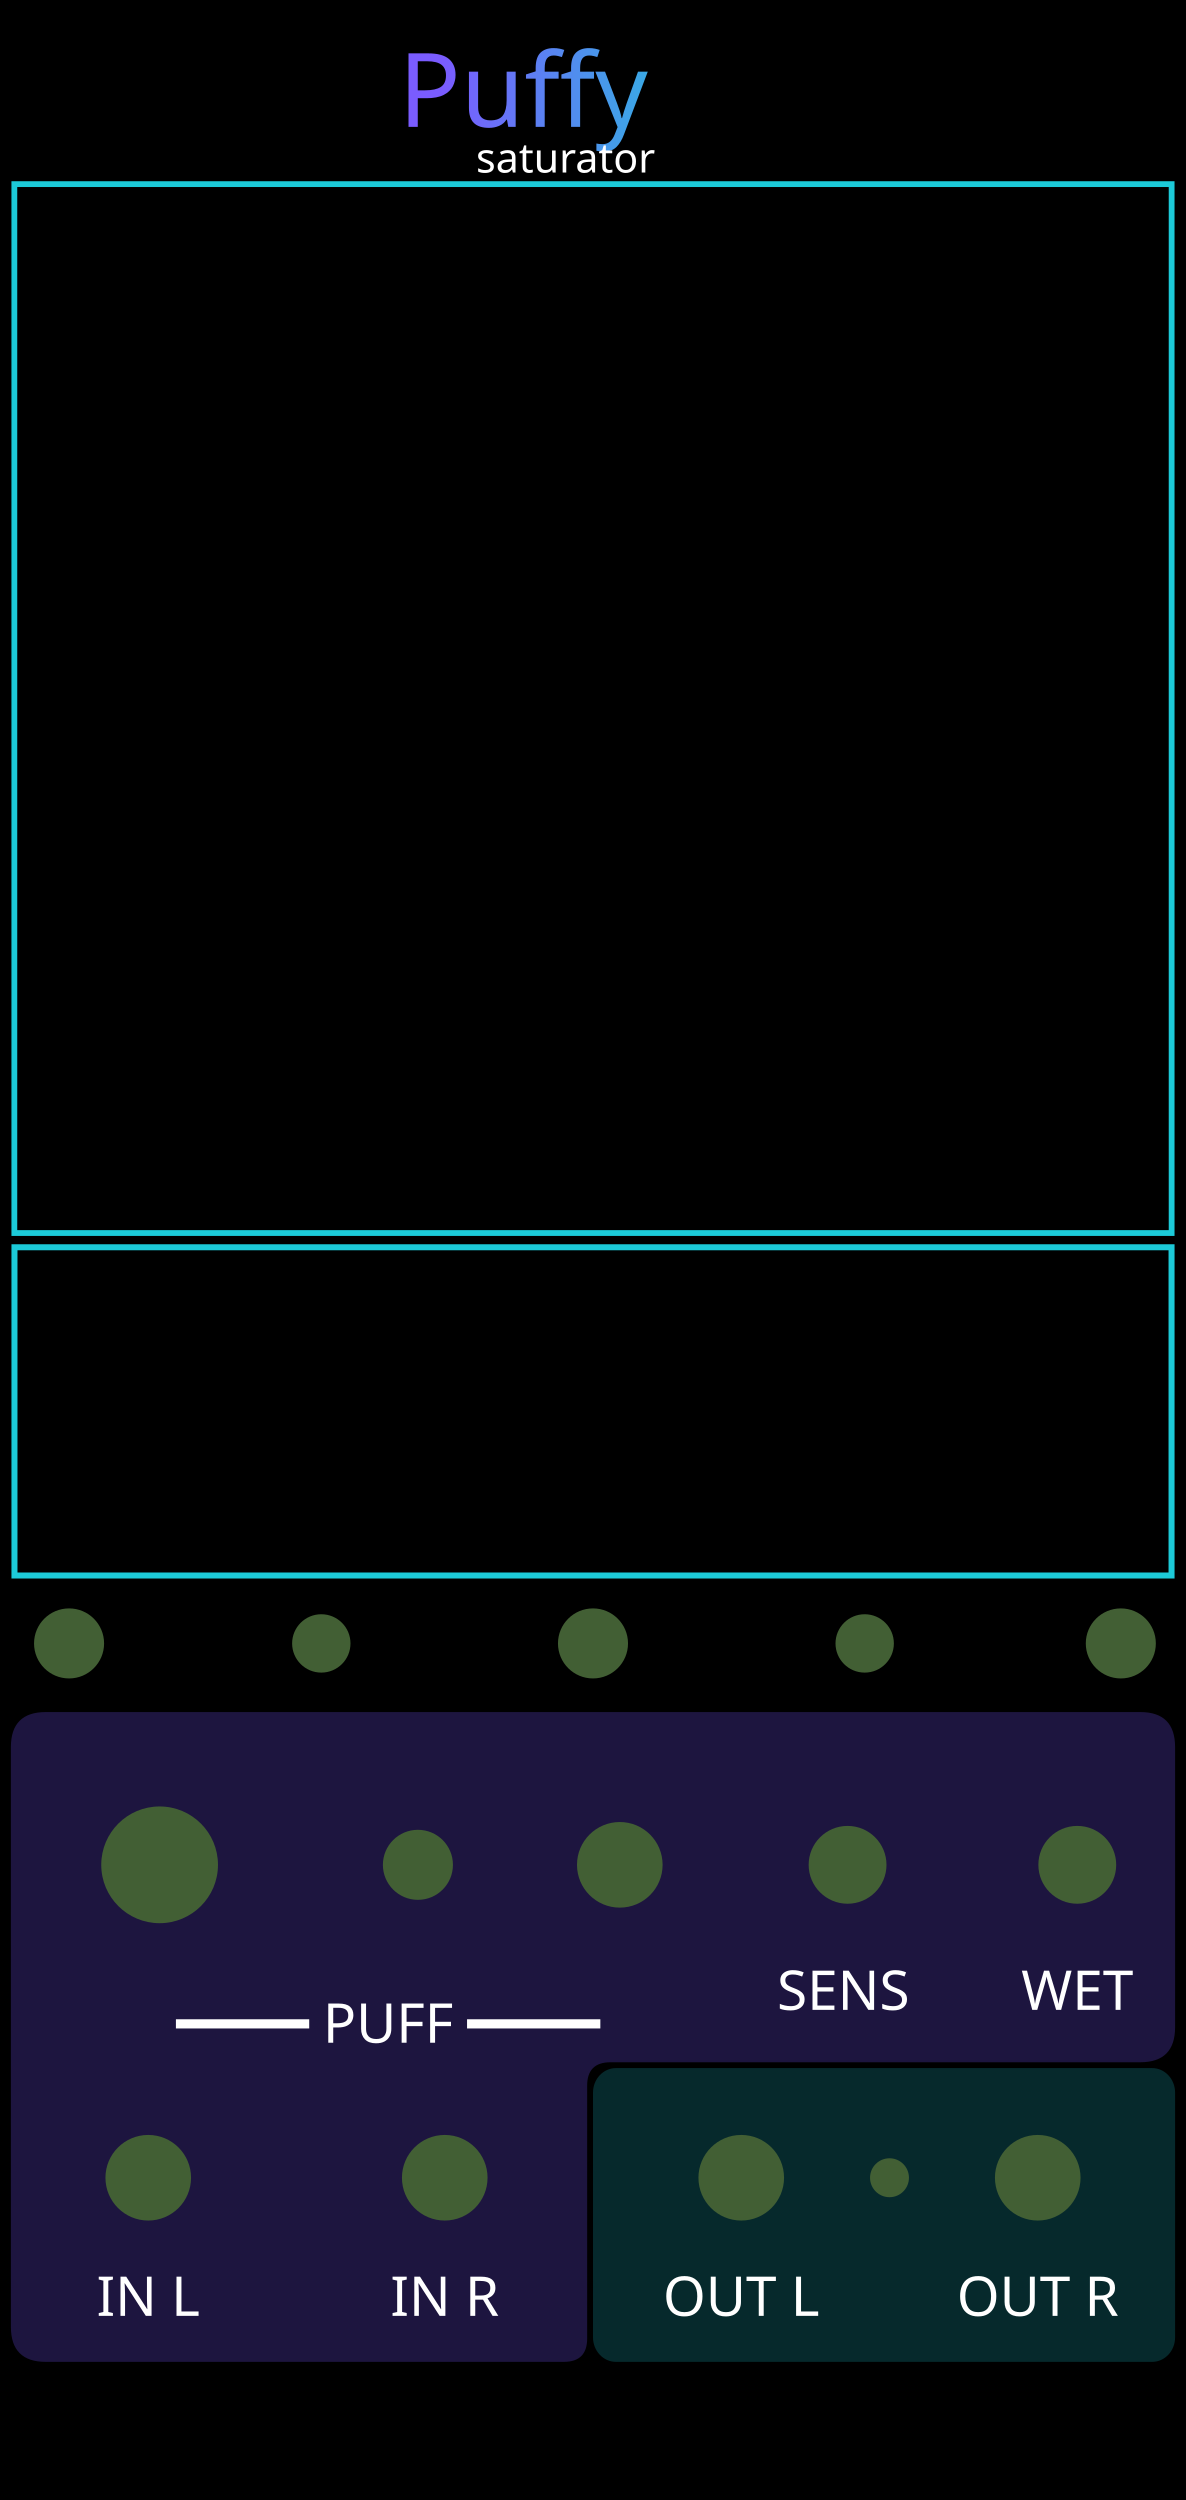
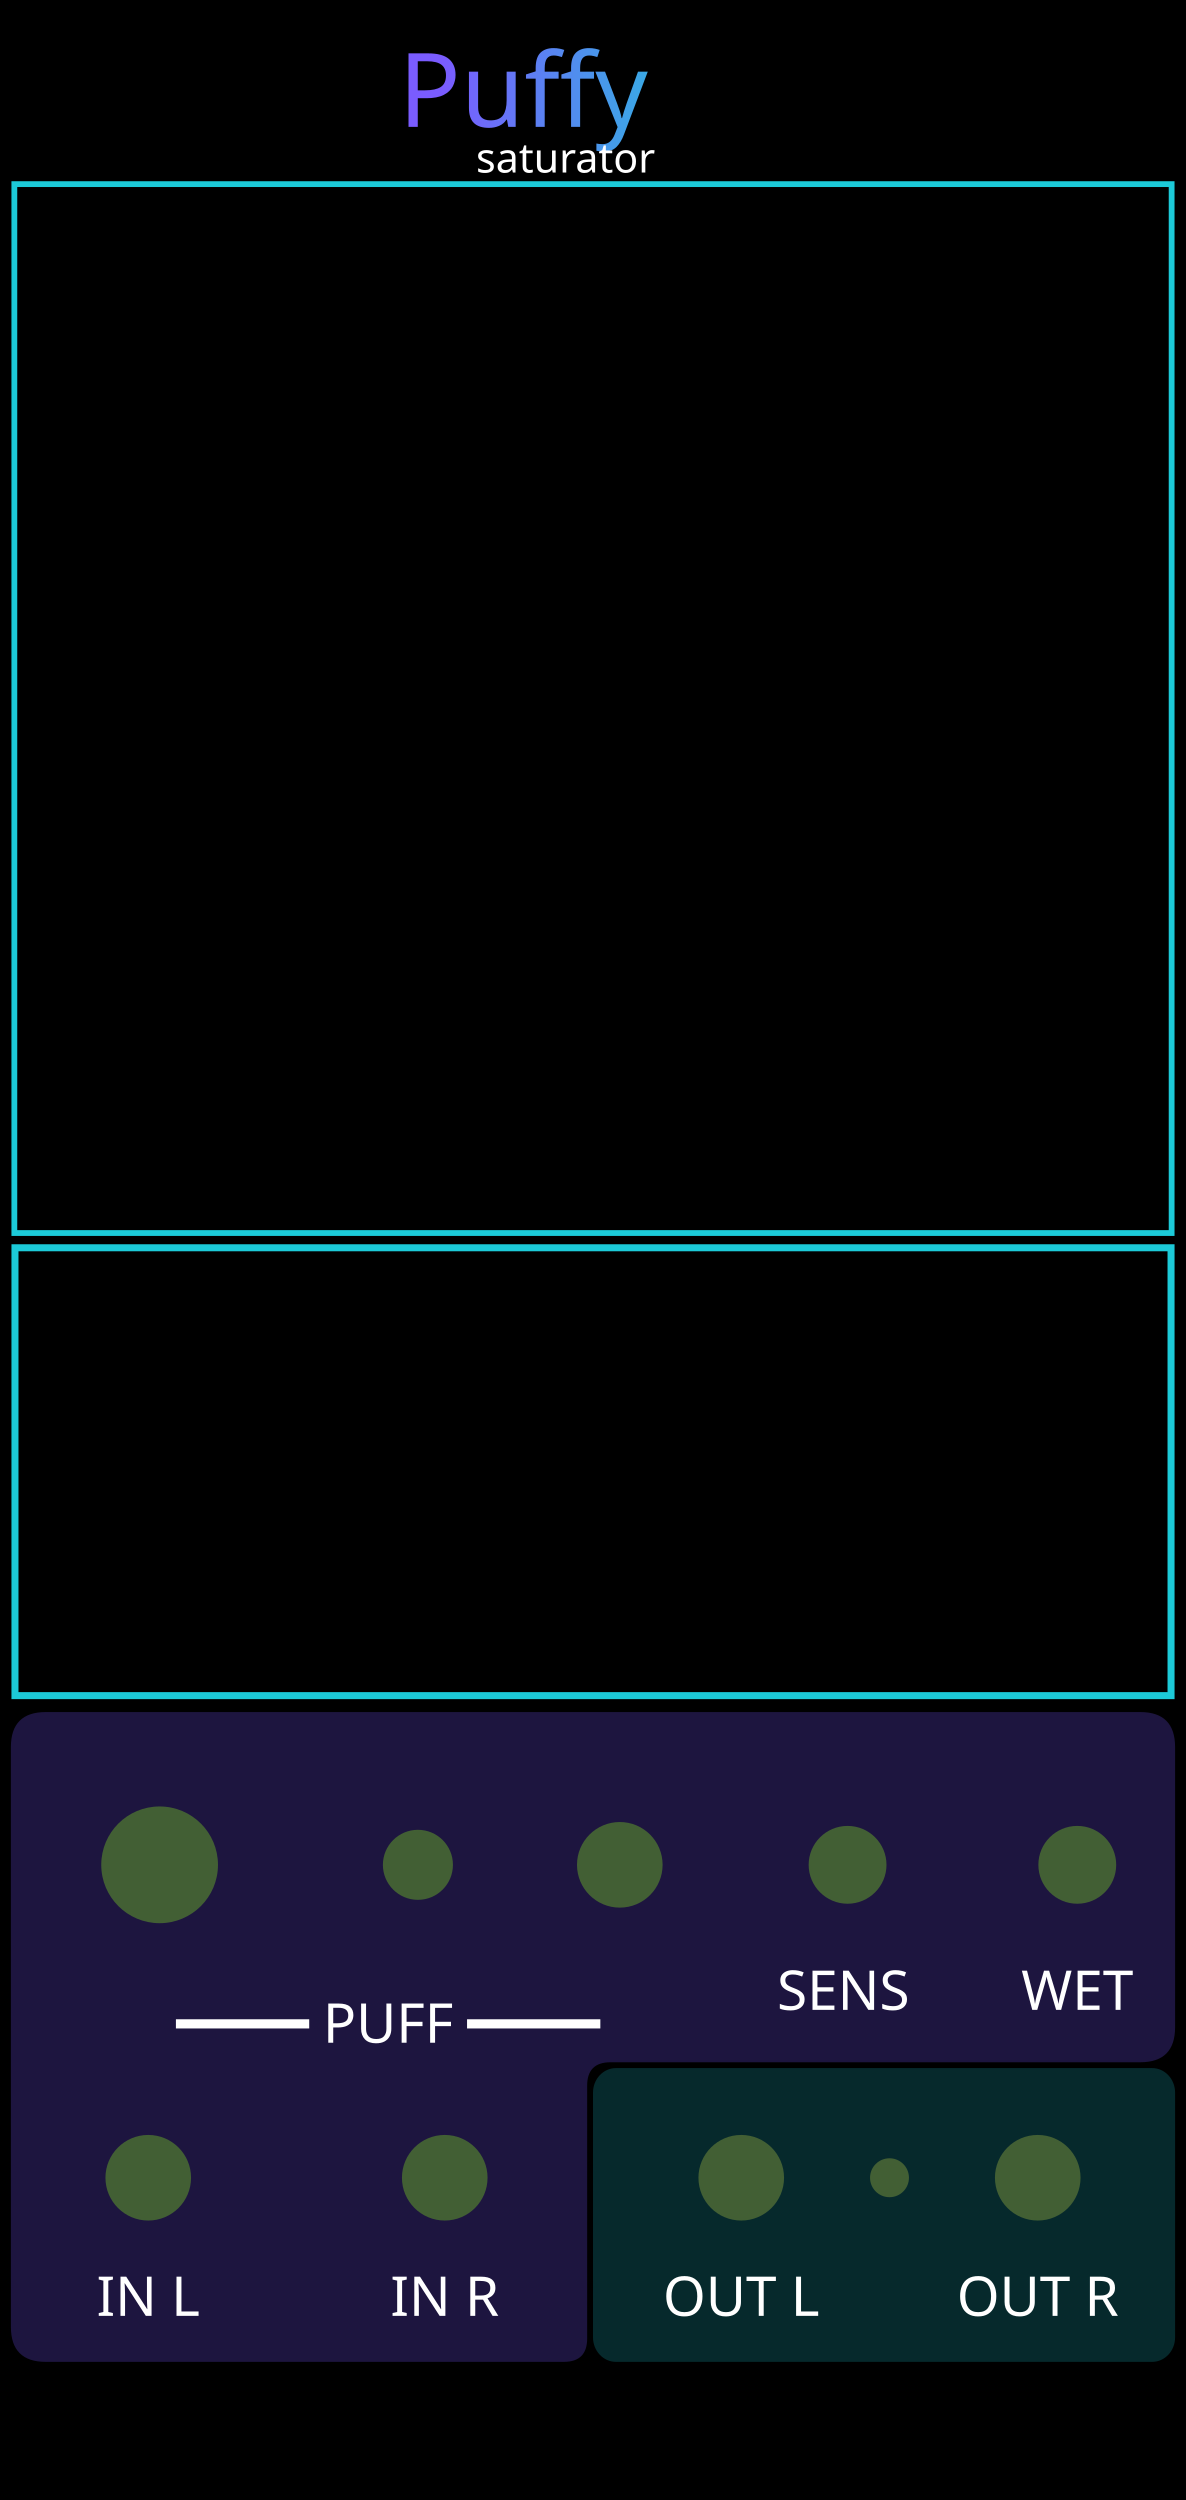
<svg xmlns="http://www.w3.org/2000/svg" xmlns:xlink="http://www.w3.org/1999/xlink" width="60.96mm" height="128.5mm" viewBox="0 0 6096 12850" version="1.1" id="svg21">
  <defs id="defs8">
    <linearGradient id="panel" x1="0" y1="0" x2="0" y2="1">
      <stop offset="0" stop-color="#24140b" id="stop1" />
      <stop offset="0.48" stop-color="#100b13" id="stop2" />
      <stop offset="1" stop-color="#050711" id="stop3" />
    </linearGradient>
    <linearGradient id="gold" x1="0" y1="0" x2="1" y2="1">
      <stop offset="0" stop-color="#fff3b1" id="stop4" />
      <stop offset="0.42" stop-color="#ffd44d" id="stop5" />
      <stop offset="1" stop-color="#ff9f08" id="stop6" />
    </linearGradient>
    <linearGradient id="viewport" x1="0" y1="0" x2="1" y2="1">
      <stop offset="0" stop-color="#1f192c" id="stop7" />
      <stop offset="1" stop-color="#0f0d17" id="stop8" />
    </linearGradient>
    <linearGradient xlink:href="#linearGradient22" id="linearGradient500" gradientUnits="userSpaceOnUse" x1="5355.919" y1="1516.234" x2="6904.773" y2="1512.3" gradientTransform="matrix(0.9969081,0,0,0.9969081,-3063.314,-867.1452)" />
    <linearGradient id="linearGradient22">
      <stop style="stop-color:#7a5cff;stop-opacity:1;" offset="0" id="stop22" />
      <stop style="stop-color:#1cccd9;stop-opacity:1;" offset="1" id="stop23" />
    </linearGradient>
  </defs>
  <rect width="6096" height="12850" fill="url(#panel)" id="rect8" style="display:inline;fill:#000000;fill-opacity:1" x="0" y="0" />
  <rect x="63.778" y="911.769" width="5968.445" height="5409.466" rx="0" fill="#000000" stroke="#1ccad8" stroke-opacity="1" stroke-width="24.338" id="puffy_border" style="display:none;fill:#000000;fill-opacity:1;stroke:#1ccad8;stroke-width:24.338;stroke-linecap:round;stroke-linejoin:round;stroke-opacity:1" />
  <rect x="75.51" y="6380.48" width="5967.442" height="1573.841" rx="0" fill="#000000" stroke="#1ccad8" stroke-opacity="1" stroke-width="24.338" id="transfer_preview_border" style="display:none;fill:#000000;fill-opacity:1;stroke:#1ccad8;stroke-width:25.359;stroke-linecap:round;stroke-linejoin:round;stroke-opacity:1" />
  <g id="puffy_section_fields" style="display:inline">
    <g id="glass">
      <path d="M 235,8800 H 5861 C 5980,8800 6040,8860 6040,8980 V 10420 C 6040,10540 5980,10600 5861,10600 H 3138 C 3058,10600 3018,10640 3018,10720 V 12020 C 3018,12100 2978,12140 2898,12140 H 235 C 116,12140 56,12080 56,11960 V 8980 C 56,8860 116,8800 235,8800 Z" id="puffy_input_field" style="display:inline;opacity:0.33;fill:#5740bf;fill-opacity:1;stroke:none" />
      <rect x="3048" y="10630" width="2992" height="1510" rx="118" ry="126" id="puffy_output_field" style="display:inline;opacity:0.35;fill:#1cccd9;fill-opacity:0.58;stroke:none" />
    </g>
  </g>
  <g id="labels">
    <text x="1994.966" y="10499.721" text-anchor="middle" font-family="'DejaVu Sans', sans-serif" font-size="155px" fill="#ffe7a5" id="text13" style="font-style:normal;font-variant:normal;font-weight:normal;font-stretch:normal;font-size:282.222px;font-family:Rubik;-inkscape-font-specification:'Rubik, @wght=400';font-variant-ligatures:normal;font-variant-caps:normal;font-variant-numeric:normal;font-variant-east-asian:normal;font-variation-settings:'wght' 400;text-anchor:middle;fill:#ffffff;fill-opacity:1">
      <tspan id="tspan8" x="1994.967" y="10499.721">━━━━ PUFF ━━━━</tspan>
    </text>
    <text x="4334.574" y="10330.878" text-anchor="middle" font-family="'DejaVu Sans', sans-serif" font-size="155px" fill="#ffe7a5" id="text14" style="font-style:normal;font-variant:normal;font-weight:normal;font-stretch:normal;font-size:282.222px;font-family:Rubik;-inkscape-font-specification:'Rubik, @wght=400';font-variant-ligatures:normal;font-variant-caps:normal;font-variant-numeric:normal;font-variant-east-asian:normal;font-variation-settings:'wght' 400;text-anchor:middle;fill:#ffffff;fill-opacity:1">
      <tspan id="tspan4" x="4334.574" y="10330.878">SENS</tspan>
    </text>
    <text x="5537.231" y="10330.878" text-anchor="middle" font-family="'DejaVu Sans', sans-serif" font-size="155px" fill="#ffe7a5" id="mix_label" style="font-style:normal;font-variant:normal;font-weight:normal;font-stretch:normal;font-size:282.222px;font-family:Rubik;-inkscape-font-specification:'Rubik, @wght=400';font-variant-ligatures:normal;font-variant-caps:normal;font-variant-numeric:normal;font-variant-east-asian:normal;font-variation-settings:'wght' 400;text-anchor:middle;fill:#ffffff;fill-opacity:1">
      <tspan id="tspan1" x="5537.231" y="10330.878">WET</tspan>
    </text>
    <text x="762" y="11903.639" text-anchor="middle" font-family="'DejaVu Sans', sans-serif" font-size="120px" fill="#ffdfa0" id="text18" style="font-style:normal;font-variant:normal;font-weight:normal;font-stretch:normal;font-size:282.222px;font-family:Rubik;-inkscape-font-specification:'Rubik, Normal';font-variant-ligatures:normal;font-variant-caps:normal;font-variant-numeric:normal;font-variant-east-asian:normal;fill:#ffffff;fill-opacity:1">IN L</text>
    <text x="2286" y="11903.639" text-anchor="middle" font-family="'DejaVu Sans', sans-serif" font-size="120px" fill="#ffdfa0" id="text19" style="font-style:normal;font-variant:normal;font-weight:normal;font-stretch:normal;font-size:282.222px;font-family:Rubik;-inkscape-font-specification:'Rubik, Normal';font-variant-ligatures:normal;font-variant-caps:normal;font-variant-numeric:normal;font-variant-east-asian:normal;fill:#ffffff;fill-opacity:1">IN R</text>
    <text x="3810" y="11903.639" text-anchor="middle" font-family="'DejaVu Sans', sans-serif" font-size="120px" fill="#ffdfa0" id="text20" style="font-style:normal;font-variant:normal;font-weight:normal;font-stretch:normal;font-size:282.222px;font-family:Rubik;-inkscape-font-specification:'Rubik, Normal';font-variant-ligatures:normal;font-variant-caps:normal;font-variant-numeric:normal;font-variant-east-asian:normal;fill:#ffffff;fill-opacity:1">OUT L</text>
    <text x="5334" y="11903.639" text-anchor="middle" font-family="'DejaVu Sans', sans-serif" font-size="120px" fill="#ffdfa0" id="text21" style="font-style:normal;font-variant:normal;font-weight:normal;font-stretch:normal;font-size:282.222px;font-family:Rubik;-inkscape-font-specification:'Rubik, Normal';font-variant-ligatures:normal;font-variant-caps:normal;font-variant-numeric:normal;font-variant-east-asian:normal;fill:#ffffff;fill-opacity:1">OUT R</text>
    <text id="reworked_module_title_text" x="3032.919" y="468.4" style="font-style:normal;font-variant:normal;font-weight:normal;font-stretch:normal;font-size:529.167px;font-family:Rubik;-inkscape-font-specification:'Rubik, @wght=600';font-variant-ligatures:normal;font-variant-caps:normal;font-variant-numeric:normal;font-variant-east-asian:normal;font-variation-settings:'wght' 600;dominant-baseline:middle;text-anchor:middle;display:inline;fill:url(#linearGradient500);stroke-width:28.135" xml:space="preserve">
      <tspan id="tspan3" style="fill:url(#linearGradient500)" x="3032.919" y="468.4">Puffy</tspan>
    </text>
    <text id="reworked_module_description" x="3044.825" y="813.55" style="font-style:normal;font-variant:normal;font-weight:normal;font-stretch:normal;font-size:211.667px;font-family:Rubik;-inkscape-font-specification:'Rubik, @wght=400';font-variant-ligatures:normal;font-variant-caps:normal;font-variant-numeric:normal;font-variant-east-asian:normal;font-variation-settings:'wght' 400;dominant-baseline:middle;text-anchor:middle;display:inline;fill:#ffffff" xml:space="preserve">
      <tspan id="tspan2" x="3044.825" y="813.55">saturator</tspan>
    </text>
  </g>
  <g id="components" opacity="0" style="display:inline;opacity:1">
    <rect id="BRANDING_LEVIATHAN_LOGO_RASTER" x="1412.033" y="11843.102" width="3271.933" height="1224.054" style="display:none" />
-     <circle id="character_param" cx="355" cy="8447.2" r="180" style="fill:#425f34;fill-opacity:1" />
-     <circle id="negative_character_readout" cx="1651.5" cy="8447.2" r="150" style="fill:#425f34;fill-opacity:1;stroke-width:15" />
-     <circle id="positive_character_readout" cx="4444.5" cy="8447.2" r="150" style="fill:#425f34;fill-opacity:1;stroke-width:15" />
-     <circle id="positive_character_param" cx="5761" cy="8447.2" r="180" style="fill:#425f34;fill-opacity:1" />
-     <circle id="character_link_param" cx="3048" cy="8447.2" r="180" style="fill:#425f34;fill-opacity:1" />
    <circle id="puff_param" cx="820.4" cy="9585.2" r="300" style="fill:#425f34;fill-opacity:1" />
    <circle id="sensitivity_param" cx="4356.533" cy="9585.2" r="200" style="fill:#425f34;fill-opacity:1" />
    <circle id="mix_param" cx="5537.231" cy="9585.2" r="200" style="fill:#425f34;fill-opacity:1" />
    <circle id="puff_cv_amount_param" cx="2148.106" cy="9585.2" r="180" style="fill:#425f34;fill-opacity:1" />
    <circle id="input_l" cx="762" cy="11193.589" r="220" style="fill:#425f34;fill-opacity:1" />
    <circle id="input_r" cx="2286" cy="11193.589" r="220" style="fill:#425f34;fill-opacity:1" />
    <circle id="puff_cv_input" cx="3185.788" cy="9585.2" r="220" style="fill:#425f34;fill-opacity:1" />
    <circle id="output_l" cx="3810" cy="11193.589" r="220" style="fill:#425f34;fill-opacity:1" />
    <circle id="output_r" cx="5334" cy="11193.589" r="220" style="fill:#425f34;fill-opacity:1" />
    <circle id="limit_light" cx="4572" cy="11193.589" r="100" style="fill:#425f34;fill-opacity:1" />
  </g>
  <rect id="fish_rect" x="73.7" y="946.4" width="5948.5" height="5391.389" style="display:inline;opacity:1;fill:none;fill-opacity:1;stroke:#1ccad8;stroke-width:29.8;stroke-dasharray:none;stroke-opacity:1" />
-   <rect id="transfer_preview_rect" x="74.351" y="6410.951" width="5947.398" height="1687.153" style="display:inline;opacity:1;fill:none;fill-opacity:1;stroke:#1ccad8;stroke-width:30.903;stroke-dasharray:none;stroke-opacity:1" />
+   <rect id="transfer_preview_rect" x="76.941" y="6413.54" width="5942.218" height="2302.019" style="display:inline;opacity:1;fill:none;fill-opacity:1;stroke:#1ccad8;stroke-width:36.082;stroke-dasharray:none;stroke-opacity:1" />
</svg>
